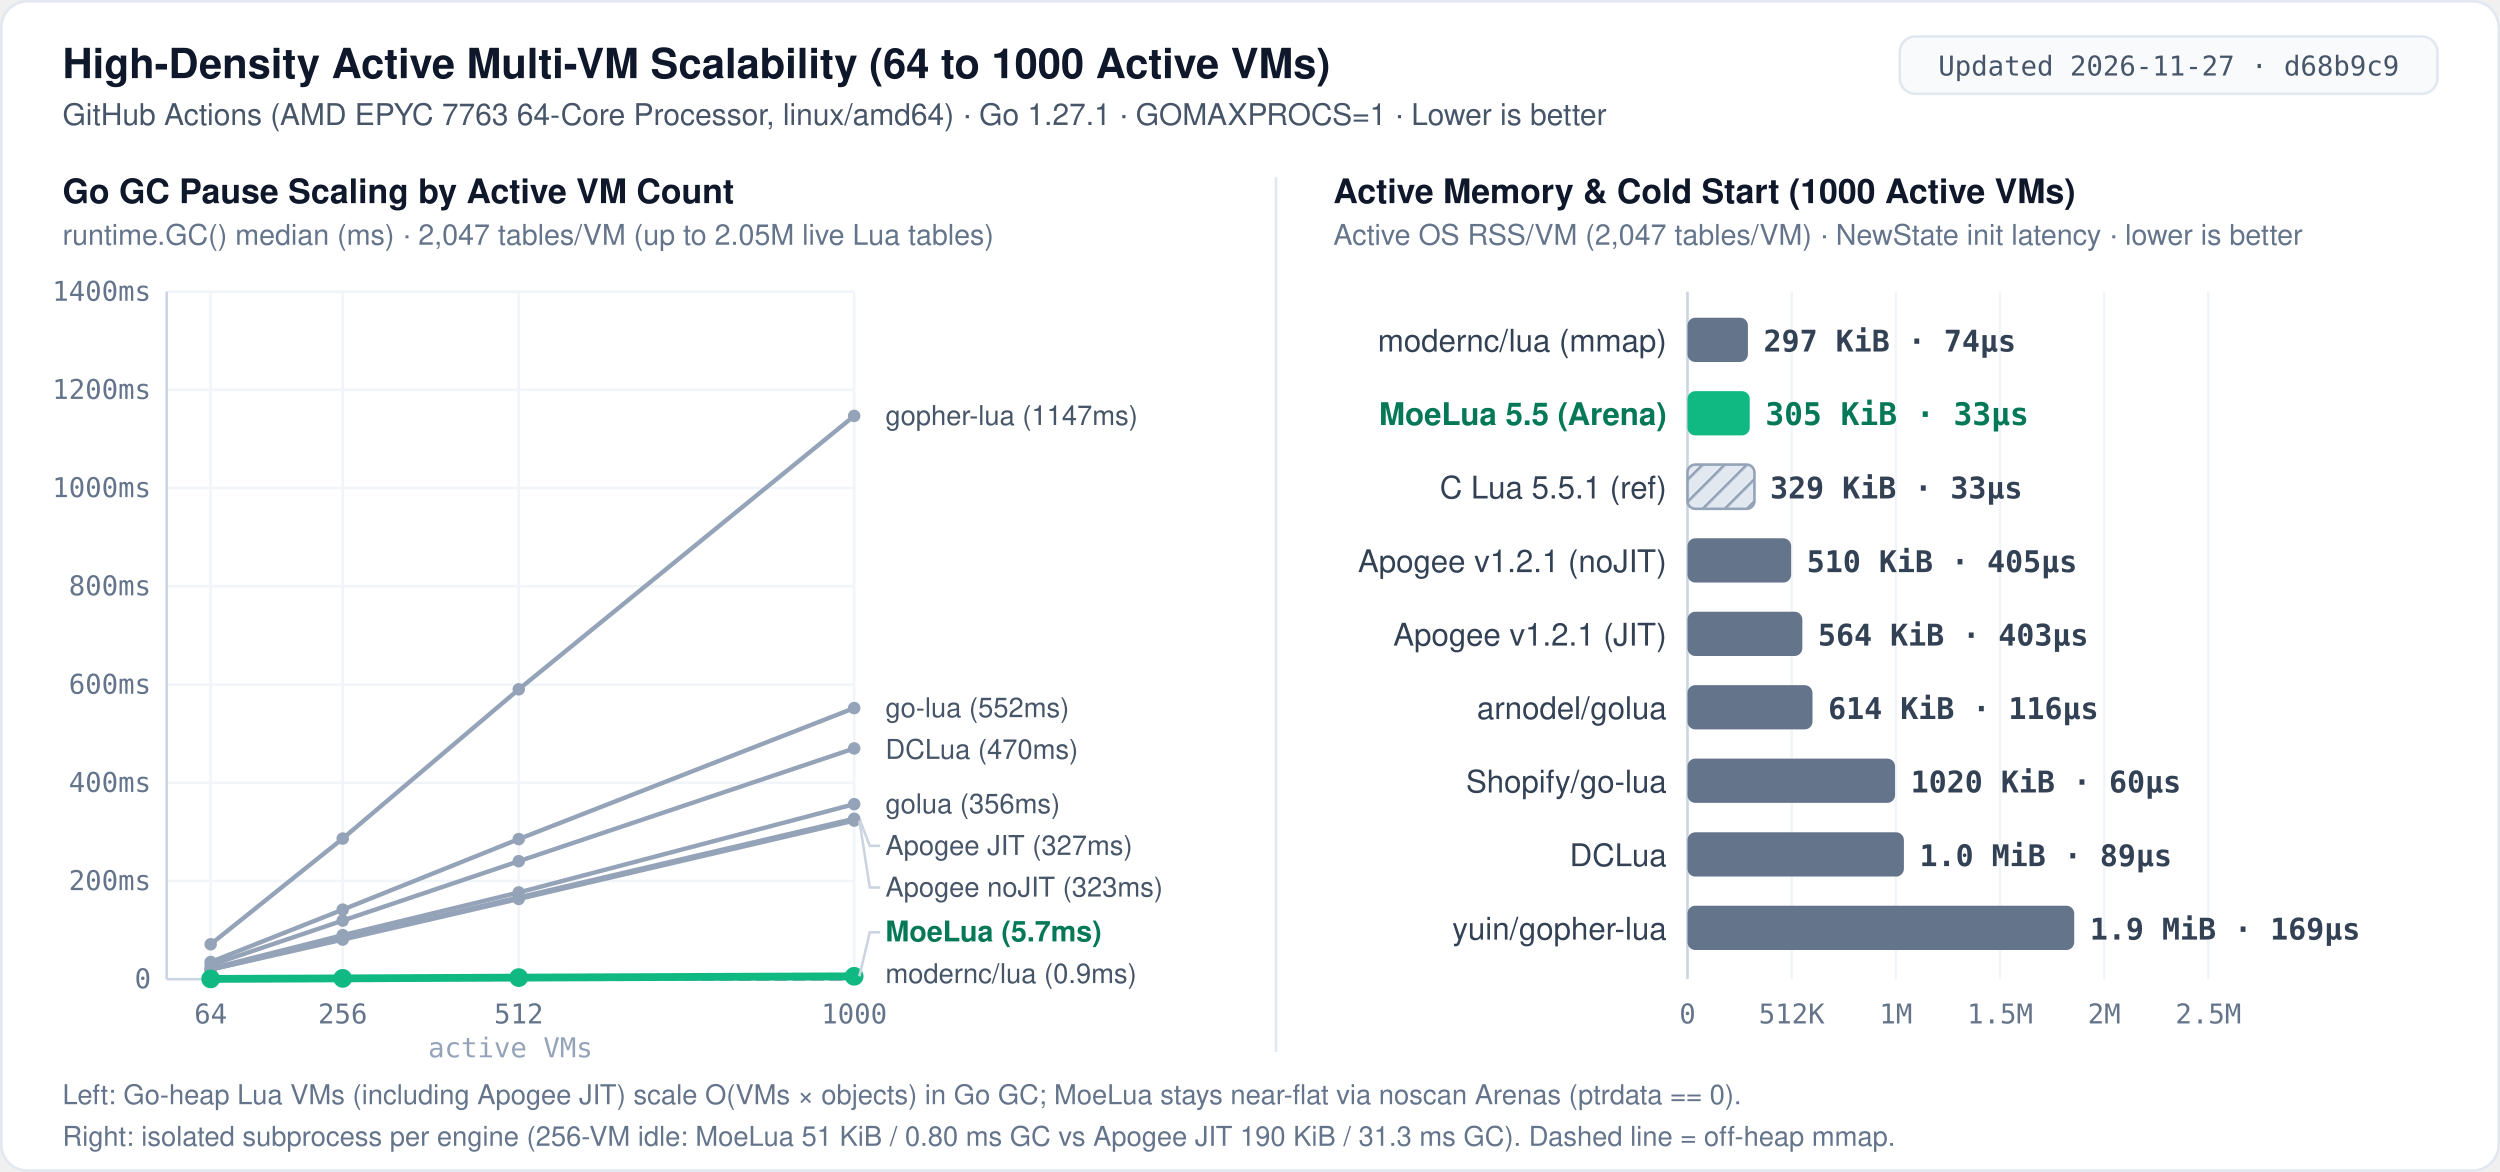
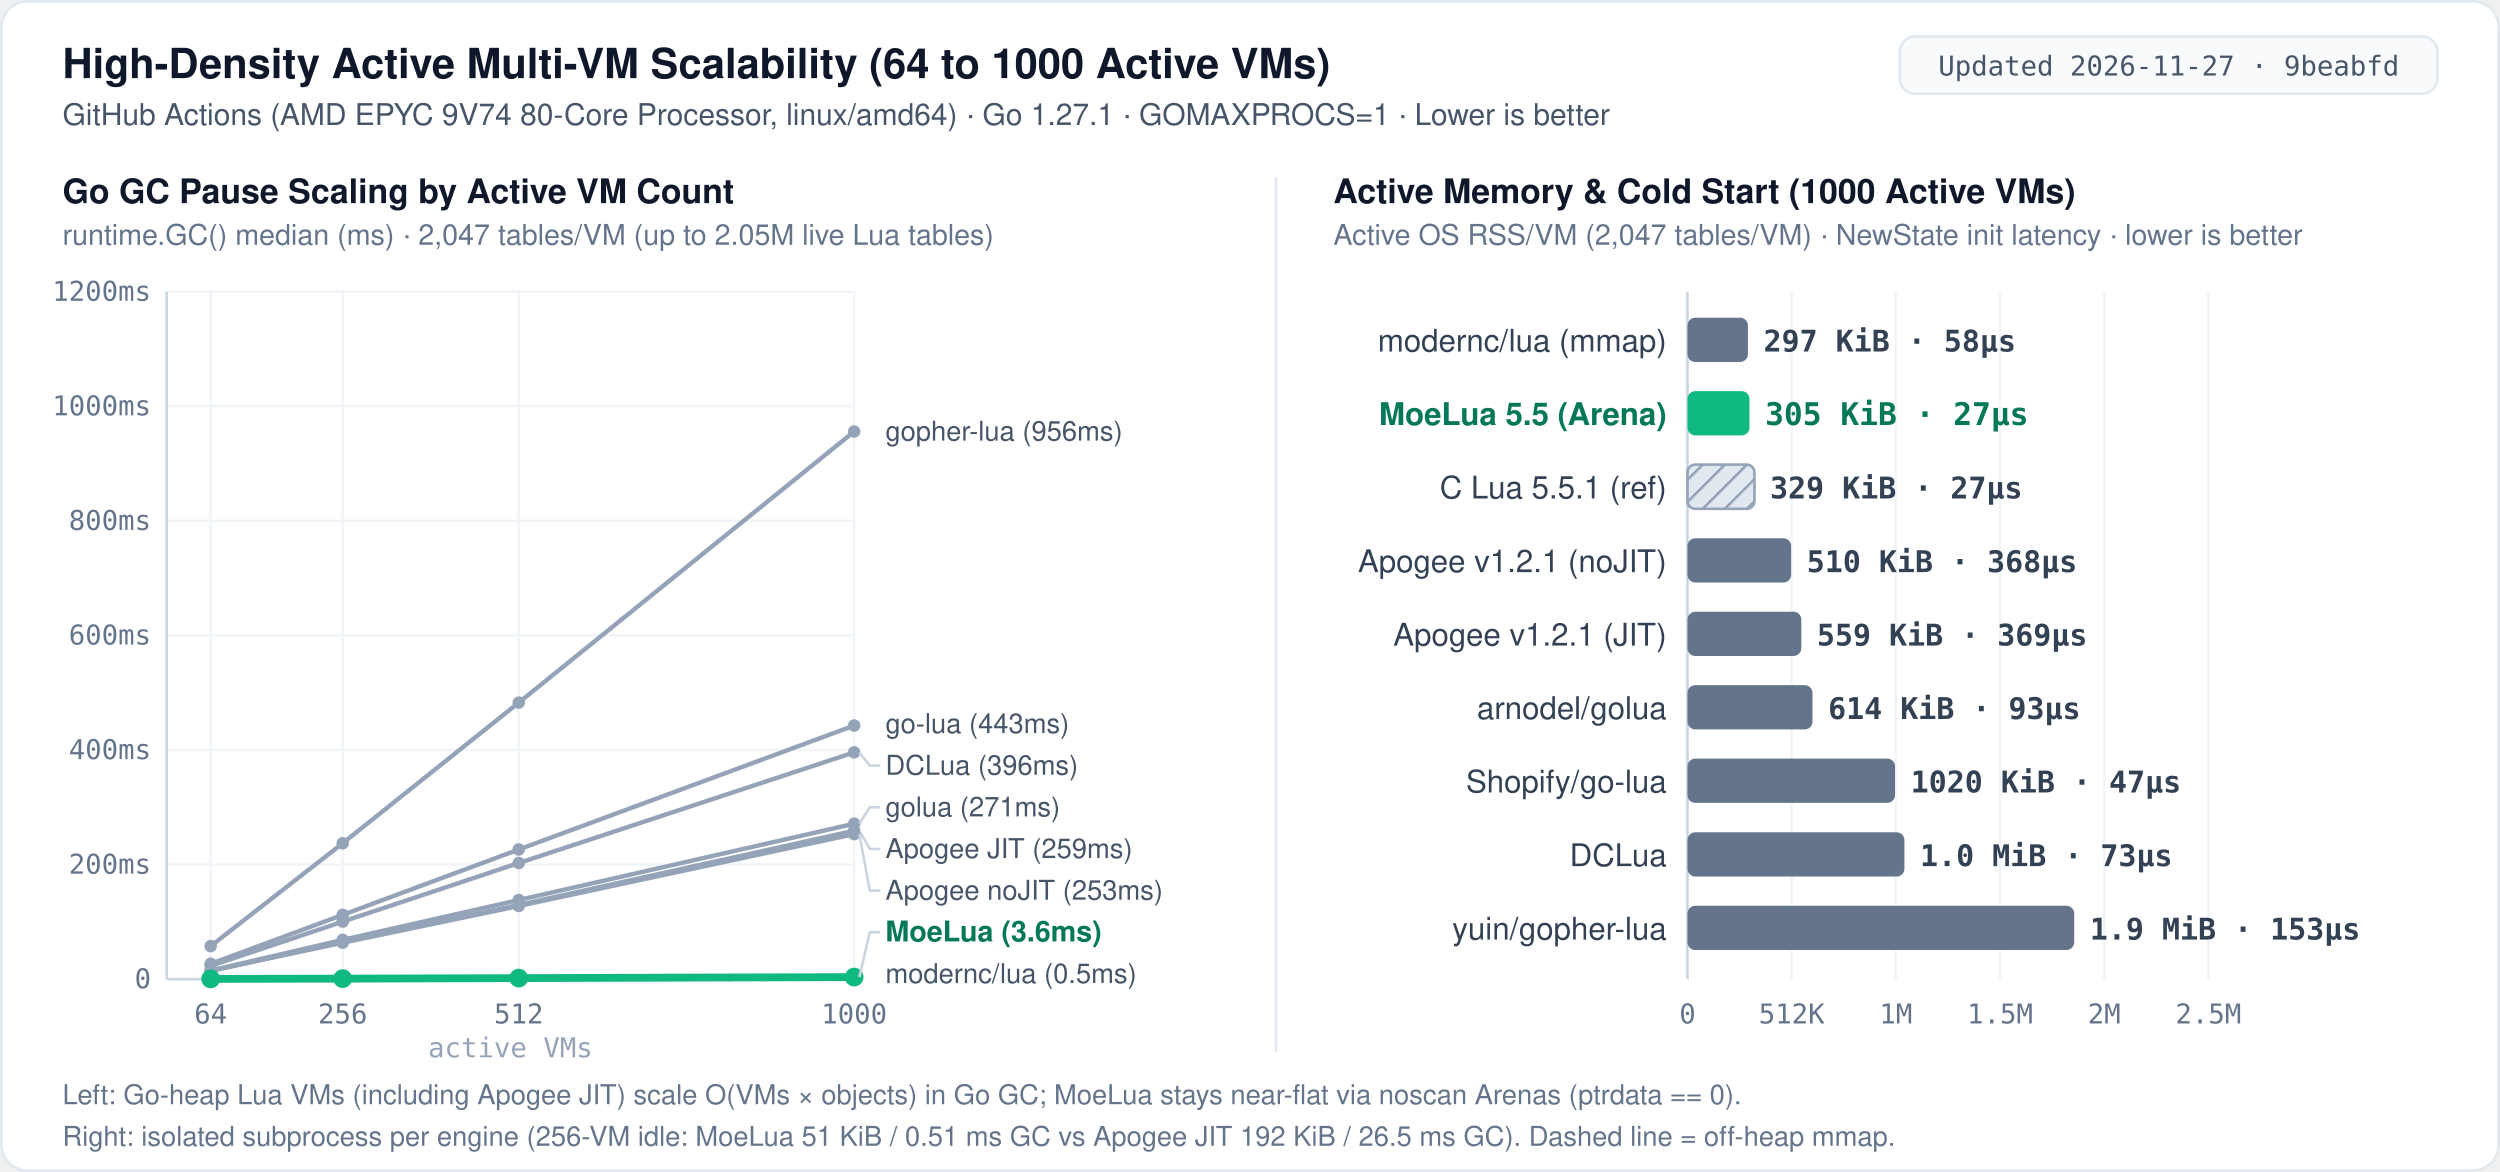
<svg xmlns="http://www.w3.org/2000/svg" width="960" height="450" viewBox="0 0 960 450" role="img" aria-label="MoeLua 5.5 high-density multi-VM scalability: Go GC pause from 64 to 1000 active VMs and per-VM memory and cold start">
  <defs>
    <pattern id="hatch" width="6" height="6" patternUnits="userSpaceOnUse" patternTransform="rotate(45)">
      <rect width="6" height="6" fill="#e2e8f0" />
      <line x1="0" y1="0" x2="0" y2="6" stroke="#94a3b8" stroke-width="2" />
    </pattern>
    <style>
      .bg { fill: #ffffff; }
      .border { fill: none; stroke: #e2e8f0; stroke-width: 1; }
      .badge-bg { fill: #f8fafc; stroke: #e2e8f0; stroke-width: 1; }
      .badge-txt { font: 500 10.5px ui-monospace, SFMono-Regular, Menlo, Consolas, monospace; fill: #475569; text-anchor: middle; }
      .title { font: 700 16px -apple-system, BlinkMacSystemFont, "Segoe UI", Helvetica, Arial, sans-serif; fill: #0f172a; }
      .subtitle { font: 400 11.5px -apple-system, BlinkMacSystemFont, "Segoe UI", Helvetica, Arial, sans-serif; fill: #475569; }
      .panel-title { font: 700 13px -apple-system, BlinkMacSystemFont, "Segoe UI", Helvetica, Arial, sans-serif; fill: #0f172a; }
      .panel-sub { font: 400 11px -apple-system, BlinkMacSystemFont, "Segoe UI", Helvetica, Arial, sans-serif; fill: #64748b; }
      .label { font: 500 12px -apple-system, BlinkMacSystemFont, "Segoe UI", Helvetica, Arial, sans-serif; fill: #334155; text-anchor: end; }
      .label-hi { font: 700 12px -apple-system, BlinkMacSystemFont, "Segoe UI", Helvetica, Arial, sans-serif; fill: #047857; text-anchor: end; }
      .val { font: 600 11.5px ui-monospace, SFMono-Regular, Menlo, Consolas, monospace; fill: #334155; }
      .val-hi { font: 700 12px ui-monospace, SFMono-Regular, Menlo, Consolas, monospace; fill: #047857; }
      .end-lbl { font: 500 10.5px -apple-system, BlinkMacSystemFont, "Segoe UI", Helvetica, Arial, sans-serif; fill: #475569; }
      .end-lbl-hi { font: 700 11px -apple-system, BlinkMacSystemFont, "Segoe UI", Helvetica, Arial, sans-serif; fill: #047857; }
      .grid { stroke: #f1f5f9; stroke-width: 1; }
      .axis { stroke: #cbd5e1; stroke-width: 1; }
      .refline { stroke: #64748b; stroke-width: 1; stroke-dasharray: 3 3; }
      .leader { stroke: #cbd5e1; stroke-width: 1; fill: none; }
      .tick { font: 400 10.5px ui-monospace, SFMono-Regular, Menlo, Consolas, monospace; fill: #64748b; text-anchor: middle; }
      .tick-y { font: 400 10.5px ui-monospace, SFMono-Regular, Menlo, Consolas, monospace; fill: #64748b; text-anchor: end; }
      .foot { font: 400 10.5px -apple-system, BlinkMacSystemFont, "Segoe UI", Helvetica, Arial, sans-serif; fill: #64748b; }
      .bar-moe { fill: #10b981; }
      .bar-other { fill: #64748b; }
      .bar-ref { fill: url(#hatch); stroke: #94a3b8; stroke-width: 1; }
    </style>
  </defs>
  <rect x="0.5" y="0.5" width="959" height="449" rx="10" class="bg" />
  <rect x="0.5" y="0.5" width="959" height="449" rx="10" class="border" />
  <text x="24" y="30" class="title">High-Density Active Multi-VM Scalability (64 to 1000 Active VMs)</text>
-   <text x="24" y="48" class="subtitle">GitHub Actions (AMD EPYC 7763 64-Core Processor, linux/amd64) · Go 1.27.1 · GOMAXPROCS=1 · Lower is better</text>
+   <text x="24" y="48" class="subtitle">GitHub Actions (AMD EPYC 9V74 80-Core Processor, linux/amd64) · Go 1.27.1 · GOMAXPROCS=1 · Lower is better</text>
  <rect x="729.5" y="14" width="206.5" height="22" rx="6" class="badge-bg" />
-   <text x="832.8" y="29" class="badge-txt">Updated 2026-11-27 · d68b9c9</text>
+   <text x="832.8" y="29" class="badge-txt">Updated 2026-11-27 · 9beabfd</text>
  <line x1="490" y1="68" x2="490" y2="404" stroke="#e2e8f0" stroke-width="1" />
  <text x="24" y="78" class="panel-title">Go GC Pause Scaling by Active VM Count</text>
  <text x="24" y="94" class="panel-sub">runtime.GC() median (ms) · 2,047 tables/VM (up to 2.05M live Lua tables)</text>
  <line x1="64.0" y1="376.0" x2="328.0" y2="376.0" class="axis" />
  <text x="58.0" y="379.5" class="tick-y">0</text>
-   <line x1="64.0" y1="338.3" x2="328.0" y2="338.3" class="grid" />
-   <text x="58.0" y="341.8" class="tick-y">200ms</text>
-   <line x1="64.0" y1="300.6" x2="328.0" y2="300.6" class="grid" />
-   <text x="58.0" y="304.1" class="tick-y">400ms</text>
-   <line x1="64.0" y1="262.9" x2="328.0" y2="262.9" class="grid" />
-   <text x="58.0" y="266.4" class="tick-y">600ms</text>
-   <line x1="64.0" y1="225.1" x2="328.0" y2="225.1" class="grid" />
-   <text x="58.0" y="228.6" class="tick-y">800ms</text>
-   <line x1="64.0" y1="187.4" x2="328.0" y2="187.4" class="grid" />
-   <text x="58.0" y="190.9" class="tick-y">1000ms</text>
-   <line x1="64.0" y1="149.7" x2="328.0" y2="149.7" class="grid" />
-   <text x="58.0" y="153.2" class="tick-y">1200ms</text>
+   <line x1="64.0" y1="332.0" x2="328.0" y2="332.0" class="grid" />
+   <text x="58.0" y="335.5" class="tick-y">200ms</text>
+   <line x1="64.0" y1="288.0" x2="328.0" y2="288.0" class="grid" />
+   <text x="58.0" y="291.5" class="tick-y">400ms</text>
+   <line x1="64.0" y1="244.0" x2="328.0" y2="244.0" class="grid" />
+   <text x="58.0" y="247.5" class="tick-y">600ms</text>
+   <line x1="64.0" y1="200.0" x2="328.0" y2="200.0" class="grid" />
+   <text x="58.0" y="203.5" class="tick-y">800ms</text>
+   <line x1="64.0" y1="156.0" x2="328.0" y2="156.0" class="grid" />
+   <text x="58.0" y="159.5" class="tick-y">1000ms</text>
  <line x1="64.0" y1="112.0" x2="328.0" y2="112.0" class="grid" />
-   <text x="58.0" y="115.5" class="tick-y">1400ms</text>
+   <text x="58.0" y="115.5" class="tick-y">1200ms</text>
  <line x1="64.0" y1="112.0" x2="64.0" y2="376.0" class="axis" />
  <line x1="80.9" y1="112.0" x2="80.9" y2="376.0" class="grid" />
  <text x="80.9" y="393" class="tick">64</text>
  <line x1="131.6" y1="112.0" x2="131.6" y2="376.0" class="grid" />
  <text x="131.6" y="393" class="tick">256</text>
  <line x1="199.2" y1="112.0" x2="199.2" y2="376.0" class="grid" />
  <text x="199.2" y="393" class="tick">512</text>
  <line x1="328.0" y1="112.0" x2="328.0" y2="376.0" class="grid" />
  <text x="328.0" y="393" class="tick">1000</text>
  <text x="196.0" y="406" class="tick" style="fill:#94a3b8">active VMs</text>
-   <polyline fill="none" stroke="#94a3b8" stroke-width="1.7" stroke-linecap="round" stroke-linejoin="round" points="80.9,362.6 131.6,322.0 199.2,264.7 328.0,159.7" />
-   <circle cx="80.9" cy="362.6" r="2.4" fill="#94a3b8" />
-   <circle cx="131.6" cy="322.0" r="2.4" fill="#94a3b8" />
-   <circle cx="199.2" cy="264.7" r="2.4" fill="#94a3b8" />
-   <circle cx="328.0" cy="159.7" r="2.4" fill="#94a3b8" />
-   <text x="340.0" y="163.2" class="end-lbl">gopher-lua (1147ms)</text>
-   <polyline fill="none" stroke="#94a3b8" stroke-width="1.7" stroke-linecap="round" stroke-linejoin="round" points="80.9,369.4 131.6,349.3 199.2,322.2 328.0,271.9" />
-   <circle cx="80.9" cy="369.4" r="2.4" fill="#94a3b8" />
-   <circle cx="131.6" cy="349.3" r="2.4" fill="#94a3b8" />
-   <circle cx="199.2" cy="322.2" r="2.4" fill="#94a3b8" />
-   <circle cx="328.0" cy="271.9" r="2.4" fill="#94a3b8" />
-   <text x="340.0" y="275.4" class="end-lbl">go-lua (552ms)</text>
-   <polyline fill="none" stroke="#94a3b8" stroke-width="1.7" stroke-linecap="round" stroke-linejoin="round" points="80.9,370.6 131.6,353.5 199.2,330.7 328.0,287.4" />
-   <circle cx="80.9" cy="370.6" r="2.4" fill="#94a3b8" />
-   <circle cx="131.6" cy="353.5" r="2.4" fill="#94a3b8" />
-   <circle cx="199.2" cy="330.7" r="2.4" fill="#94a3b8" />
-   <circle cx="328.0" cy="287.4" r="2.4" fill="#94a3b8" />
-   <text x="340.0" y="291.4" class="end-lbl">DCLua (470ms)</text>
-   <polyline fill="none" stroke="#94a3b8" stroke-width="1.7" stroke-linecap="round" stroke-linejoin="round" points="80.9,371.9 131.6,359.1 199.2,342.7 328.0,308.8" />
-   <circle cx="80.9" cy="371.9" r="2.4" fill="#94a3b8" />
-   <circle cx="131.6" cy="359.1" r="2.4" fill="#94a3b8" />
-   <circle cx="199.2" cy="342.7" r="2.4" fill="#94a3b8" />
-   <circle cx="328.0" cy="308.8" r="2.4" fill="#94a3b8" />
-   <text x="340.0" y="312.3" class="end-lbl">golua (356ms)</text>
-   <polyline fill="none" stroke="#94a3b8" stroke-width="1.7" stroke-linecap="round" stroke-linejoin="round" points="80.9,372.3 131.6,360.3 199.2,344.6 328.0,314.4" />
-   <circle cx="80.9" cy="372.3" r="2.4" fill="#94a3b8" />
-   <circle cx="131.6" cy="360.3" r="2.4" fill="#94a3b8" />
-   <circle cx="199.2" cy="344.6" r="2.4" fill="#94a3b8" />
-   <circle cx="328.0" cy="314.4" r="2.4" fill="#94a3b8" />
-   <polyline class="leader" points="330.0,314.4 334.0,324.8 338.0,324.8" />
-   <text x="340.0" y="328.3" class="end-lbl">Apogee JIT (327ms)</text>
-   <polyline fill="none" stroke="#94a3b8" stroke-width="1.7" stroke-linecap="round" stroke-linejoin="round" points="80.9,372.3 131.6,360.8 199.2,345.2 328.0,315.1" />
-   <circle cx="80.9" cy="372.3" r="2.4" fill="#94a3b8" />
-   <circle cx="131.6" cy="360.8" r="2.4" fill="#94a3b8" />
-   <circle cx="199.2" cy="345.2" r="2.4" fill="#94a3b8" />
-   <circle cx="328.0" cy="315.1" r="2.4" fill="#94a3b8" />
-   <polyline class="leader" points="330.0,315.1 334.0,340.8 338.0,340.8" />
-   <text x="340.0" y="344.3" class="end-lbl">Apogee noJIT (323ms)</text>
-   <polyline fill="none" stroke="#94a3b8" stroke-width="1.7" stroke-dasharray="4 3" stroke-linecap="round" stroke-linejoin="round" points="80.9,375.9 131.6,375.9 199.2,375.9 328.0,375.8" />
-   <circle cx="80.9" cy="375.9" r="2.4" fill="#94a3b8" />
+   <polyline fill="none" stroke="#94a3b8" stroke-width="1.7" stroke-linecap="round" stroke-linejoin="round" points="80.9,363.3 131.6,323.8 199.2,269.8 328.0,165.7" />
+   <circle cx="80.9" cy="363.3" r="2.4" fill="#94a3b8" />
+   <circle cx="131.6" cy="323.8" r="2.4" fill="#94a3b8" />
+   <circle cx="199.2" cy="269.8" r="2.4" fill="#94a3b8" />
+   <circle cx="328.0" cy="165.7" r="2.4" fill="#94a3b8" />
+   <text x="340.0" y="169.2" class="end-lbl">gopher-lua (956ms)</text>
+   <polyline fill="none" stroke="#94a3b8" stroke-width="1.7" stroke-linecap="round" stroke-linejoin="round" points="80.9,370.1 131.6,351.3 199.2,326.2 328.0,278.6" />
+   <circle cx="80.9" cy="370.1" r="2.4" fill="#94a3b8" />
+   <circle cx="131.6" cy="351.3" r="2.4" fill="#94a3b8" />
+   <circle cx="199.2" cy="326.2" r="2.4" fill="#94a3b8" />
+   <circle cx="328.0" cy="278.6" r="2.4" fill="#94a3b8" />
+   <text x="340.0" y="281.5" class="end-lbl">go-lua (443ms)</text>
+   <polyline fill="none" stroke="#94a3b8" stroke-width="1.7" stroke-linecap="round" stroke-linejoin="round" points="80.9,370.9 131.6,353.9 199.2,331.4 328.0,288.9" />
+   <circle cx="80.9" cy="370.9" r="2.4" fill="#94a3b8" />
+   <circle cx="131.6" cy="353.9" r="2.4" fill="#94a3b8" />
+   <circle cx="199.2" cy="331.4" r="2.4" fill="#94a3b8" />
+   <circle cx="328.0" cy="288.9" r="2.4" fill="#94a3b8" />
+   <polyline class="leader" points="330.0,288.9 334.0,294.0 338.0,294.0" />
+   <text x="340.0" y="297.5" class="end-lbl">DCLua (396ms)</text>
+   <polyline fill="none" stroke="#94a3b8" stroke-width="1.7" stroke-linecap="round" stroke-linejoin="round" points="80.9,372.7 131.6,360.9 199.2,345.6 328.0,316.3" />
+   <circle cx="80.9" cy="372.7" r="2.4" fill="#94a3b8" />
+   <circle cx="131.6" cy="360.9" r="2.4" fill="#94a3b8" />
+   <circle cx="199.2" cy="345.6" r="2.4" fill="#94a3b8" />
+   <circle cx="328.0" cy="316.3" r="2.4" fill="#94a3b8" />
+   <polyline class="leader" points="330.0,316.3 334.0,310.0 338.0,310.0" />
+   <text x="340.0" y="313.5" class="end-lbl">golua (271ms)</text>
+   <polyline fill="none" stroke="#94a3b8" stroke-width="1.7" stroke-linecap="round" stroke-linejoin="round" points="80.9,372.9 131.6,361.6 199.2,347.5 328.0,319.0" />
+   <circle cx="80.9" cy="372.9" r="2.4" fill="#94a3b8" />
+   <circle cx="131.6" cy="361.6" r="2.4" fill="#94a3b8" />
+   <circle cx="199.2" cy="347.5" r="2.4" fill="#94a3b8" />
+   <circle cx="328.0" cy="319.0" r="2.4" fill="#94a3b8" />
+   <polyline class="leader" points="330.0,319.0 334.0,326.0 338.0,326.0" />
+   <text x="340.0" y="329.5" class="end-lbl">Apogee JIT (259ms)</text>
+   <polyline fill="none" stroke="#94a3b8" stroke-width="1.7" stroke-linecap="round" stroke-linejoin="round" points="80.9,372.7 131.6,362.0 199.2,347.9 328.0,320.3" />
+   <circle cx="80.9" cy="372.7" r="2.4" fill="#94a3b8" />
+   <circle cx="131.6" cy="362.0" r="2.4" fill="#94a3b8" />
+   <circle cx="199.2" cy="347.9" r="2.4" fill="#94a3b8" />
+   <circle cx="328.0" cy="320.3" r="2.4" fill="#94a3b8" />
+   <polyline class="leader" points="330.0,320.3 334.0,342.0 338.0,342.0" />
+   <text x="340.0" y="345.5" class="end-lbl">Apogee noJIT (253ms)</text>
+   <polyline fill="none" stroke="#94a3b8" stroke-width="1.7" stroke-dasharray="4 3" stroke-linecap="round" stroke-linejoin="round" points="80.9,376.0 131.6,375.9 199.2,375.9 328.0,375.9" />
+   <circle cx="80.9" cy="376.0" r="2.4" fill="#94a3b8" />
  <circle cx="131.6" cy="375.9" r="2.4" fill="#94a3b8" />
  <circle cx="199.2" cy="375.9" r="2.4" fill="#94a3b8" />
-   <circle cx="328.0" cy="375.8" r="2.4" fill="#94a3b8" />
-   <text x="340.0" y="377.5" class="end-lbl">modernc/lua (0.9ms)</text>
-   <polyline fill="none" stroke="#10b981" stroke-width="3.0" stroke-linecap="round" stroke-linejoin="round" points="80.9,375.9 131.6,375.7 199.2,375.4 328.0,374.9" />
+   <circle cx="328.0" cy="375.9" r="2.4" fill="#94a3b8" />
+   <text x="340.0" y="377.5" class="end-lbl">modernc/lua (0.5ms)</text>
+   <polyline fill="none" stroke="#10b981" stroke-width="3.0" stroke-linecap="round" stroke-linejoin="round" points="80.9,375.9 131.6,375.8 199.2,375.6 328.0,375.2" />
  <circle cx="80.9" cy="375.9" r="3.6" fill="#10b981" />
-   <circle cx="131.6" cy="375.7" r="3.6" fill="#10b981" />
-   <circle cx="199.2" cy="375.4" r="3.6" fill="#10b981" />
-   <circle cx="328.0" cy="374.9" r="3.6" fill="#10b981" />
-   <polyline class="leader" points="330.0,374.9 334.0,358.0 338.0,358.0" />
-   <text x="340.0" y="361.5" class="end-lbl-hi">MoeLua (5.7ms)</text>
+   <circle cx="131.6" cy="375.8" r="3.6" fill="#10b981" />
+   <circle cx="199.2" cy="375.6" r="3.6" fill="#10b981" />
+   <circle cx="328.0" cy="375.2" r="3.6" fill="#10b981" />
+   <polyline class="leader" points="330.0,375.2 334.0,358.0 338.0,358.0" />
+   <text x="340.0" y="361.5" class="end-lbl-hi">MoeLua (3.6ms)</text>
  <text x="512" y="78" class="panel-title">Active Memory &amp; Cold Start (1000 Active VMs)</text>
  <text x="512" y="94" class="panel-sub">Active OS RSS/VM (2,047 tables/VM) · NewState init latency · lower is better</text>
  <line x1="648.0" y1="112.0" x2="648.0" y2="376.0" class="axis" />
  <text x="648.0" y="393" class="tick">0</text>
  <line x1="688.0" y1="112.0" x2="688.0" y2="376.0" class="grid" />
  <text x="688.0" y="393" class="tick">512K</text>
  <line x1="728.0" y1="112.0" x2="728.0" y2="376.0" class="grid" />
  <text x="728.0" y="393" class="tick">1M</text>
  <line x1="768.0" y1="112.0" x2="768.0" y2="376.0" class="grid" />
  <text x="768.0" y="393" class="tick">1.5M</text>
  <line x1="808.0" y1="112.0" x2="808.0" y2="376.0" class="grid" />
  <text x="808.0" y="393" class="tick">2M</text>
  <line x1="848.0" y1="112.0" x2="848.0" y2="376.0" class="grid" />
  <text x="848.0" y="393" class="tick">2.5M</text>
  <text x="640" y="135.0" class="label">modernc/lua (mmap)</text>
  <rect x="648.0" y="122.0" width="23.2" height="17.0" rx="3" class="bar-other" />
-   <text x="677.2" y="135.0" class="val">297 KiB · 74µs</text>
+   <text x="677.2" y="135.0" class="val">297 KiB · 58µs</text>
  <text x="640" y="163.2" class="label-hi">MoeLua 5.5 (Arena)</text>
-   <rect x="648.0" y="150.2" width="23.9" height="17.0" rx="3" class="bar-moe" />
-   <text x="677.9" y="163.2" class="val-hi">305 KiB · 33µs</text>
+   <rect x="648.0" y="150.2" width="23.8" height="17.0" rx="3" class="bar-moe" />
+   <text x="677.8" y="163.2" class="val-hi">305 KiB · 27µs</text>
  <text x="640" y="191.4" class="label">C Lua 5.5.1 (ref)</text>
  <rect x="648.0" y="178.4" width="25.7" height="17.0" rx="3" class="bar-ref" />
-   <text x="679.7" y="191.4" class="val">329 KiB · 33µs</text>
+   <text x="679.7" y="191.4" class="val">329 KiB · 27µs</text>
  <text x="640" y="219.7" class="label">Apogee v1.2.1 (noJIT)</text>
  <rect x="648.0" y="206.7" width="39.8" height="17.0" rx="3" class="bar-other" />
-   <text x="693.8" y="219.7" class="val">510 KiB · 405µs</text>
+   <text x="693.8" y="219.7" class="val">510 KiB · 368µs</text>
  <text x="640" y="247.9" class="label">Apogee v1.2.1 (JIT)</text>
-   <rect x="648.0" y="234.9" width="44.1" height="17.0" rx="3" class="bar-other" />
-   <text x="698.1" y="247.9" class="val">564 KiB · 403µs</text>
+   <rect x="648.0" y="234.9" width="43.7" height="17.0" rx="3" class="bar-other" />
+   <text x="697.7" y="247.9" class="val">559 KiB · 369µs</text>
  <text x="640" y="276.1" class="label">arnodel/golua</text>
  <rect x="648.0" y="263.1" width="48.0" height="17.0" rx="3" class="bar-other" />
-   <text x="702.0" y="276.1" class="val">614 KiB · 116µs</text>
+   <text x="702.0" y="276.1" class="val">614 KiB · 93µs</text>
  <text x="640" y="304.3" class="label">Shopify/go-lua</text>
  <rect x="648.0" y="291.3" width="79.7" height="17.0" rx="3" class="bar-other" />
-   <text x="733.7" y="304.3" class="val">1020 KiB · 60µs</text>
+   <text x="733.7" y="304.3" class="val">1020 KiB · 47µs</text>
  <text x="640" y="332.6" class="label">DCLua</text>
-   <rect x="648.0" y="319.6" width="83.1" height="17.0" rx="3" class="bar-other" />
-   <text x="737.1" y="332.6" class="val">1.0 MiB · 89µs</text>
+   <rect x="648.0" y="319.6" width="83.3" height="17.0" rx="3" class="bar-other" />
+   <text x="737.3" y="332.6" class="val">1.0 MiB · 73µs</text>
  <text x="640" y="360.8" class="label">yuin/gopher-lua</text>
  <rect x="648.0" y="347.8" width="148.5" height="17.0" rx="3" class="bar-other" />
-   <text x="802.5" y="360.8" class="val">1.9 MiB · 169µs</text>
+   <text x="802.5" y="360.8" class="val">1.9 MiB · 153µs</text>
  <text x="24" y="424" class="foot">Left: Go-heap Lua VMs (including Apogee JIT) scale O(VMs × objects) in Go GC; MoeLua stays near-flat via noscan Arenas (ptrdata == 0).</text>
-   <text x="24" y="440" class="foot">Right: isolated subprocess per engine (256-VM idle: MoeLua 51 KiB / 0.80 ms GC vs Apogee JIT 190 KiB / 31.3 ms GC). Dashed line = off-heap mmap.</text>
+   <text x="24" y="440" class="foot">Right: isolated subprocess per engine (256-VM idle: MoeLua 51 KiB / 0.51 ms GC vs Apogee JIT 192 KiB / 26.5 ms GC). Dashed line = off-heap mmap.</text>
</svg>
